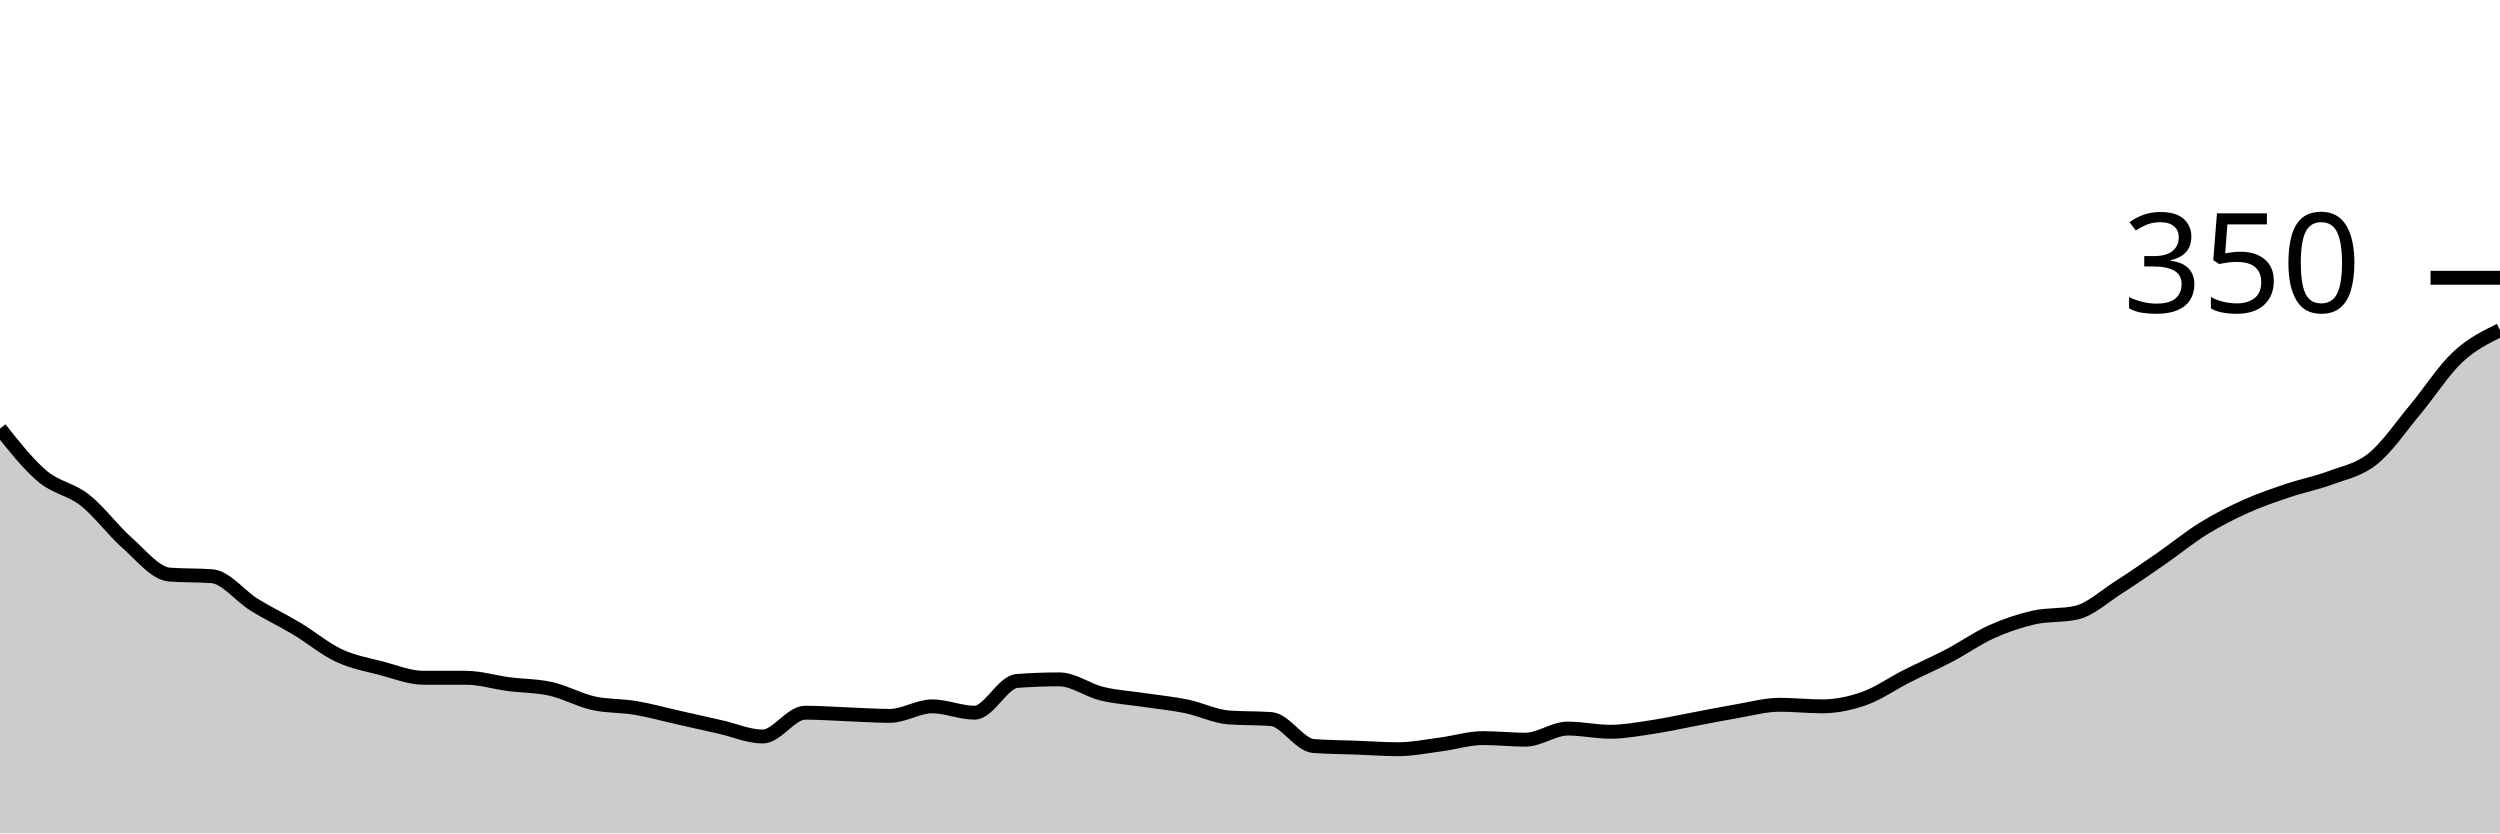
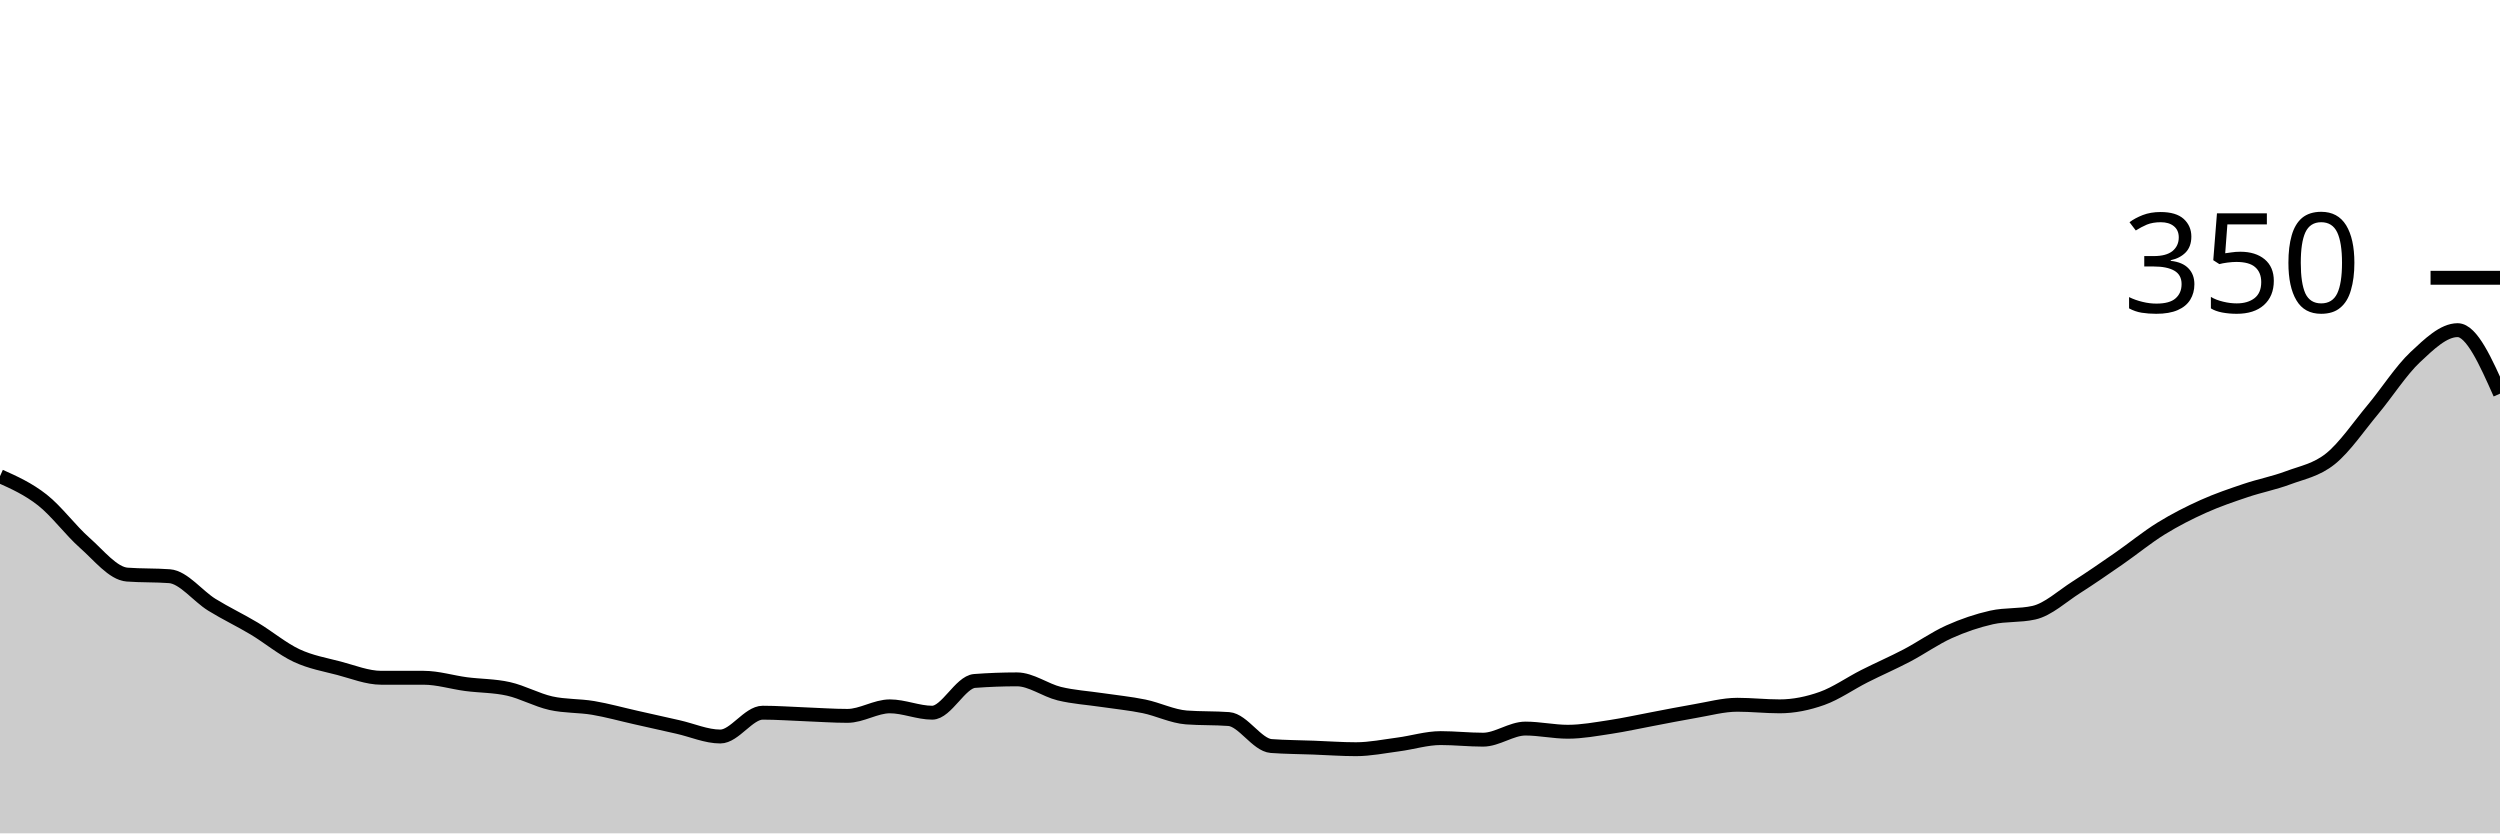
<svg xmlns="http://www.w3.org/2000/svg" viewBox="0 0 180 60">
  <g transform="translate(0,20)">
-     <path class="area" fill="rgba(0, 0, 0, 0.2)" d="M0,10.857C1.017,12.143,2.034,13.429,3.051,14.286C4.068,15.143,5.085,15.2,6.102,16C7.119,16.8,8.136,18.19,9.153,19.086C10.169,19.981,11.186,21.295,12.203,21.371C13.22,21.448,14.237,21.41,15.254,21.486C16.271,21.562,17.288,22.914,18.305,23.543C19.322,24.171,20.339,24.648,21.356,25.257C22.373,25.867,23.39,26.724,24.407,27.2C25.424,27.676,26.441,27.848,27.458,28.114C28.475,28.381,29.492,28.8,30.508,28.8C31.525,28.8,32.542,28.8,33.559,28.8C34.576,28.8,35.593,29.124,36.61,29.257C37.627,29.39,38.644,29.371,39.661,29.6C40.678,29.829,41.695,30.4,42.712,30.629C43.729,30.857,44.746,30.8,45.763,30.971C46.78,31.143,47.797,31.429,48.814,31.657C49.831,31.886,50.847,32.114,51.864,32.343C52.881,32.571,53.898,33.029,54.915,33.029C55.932,33.029,56.949,31.314,57.966,31.314C58.983,31.314,60,31.39,61.017,31.429C62.034,31.467,63.051,31.543,64.068,31.543C65.085,31.543,66.102,30.857,67.119,30.857C68.136,30.857,69.153,31.314,70.169,31.314C71.186,31.314,72.203,29.105,73.22,29.029C74.237,28.952,75.254,28.914,76.271,28.914C77.288,28.914,78.305,29.695,79.322,29.943C80.339,30.19,81.356,30.248,82.373,30.4C83.39,30.552,84.407,30.648,85.424,30.857C86.441,31.067,87.458,31.581,88.475,31.657C89.492,31.733,90.508,31.695,91.525,31.771C92.542,31.848,93.559,33.638,94.576,33.714C95.593,33.79,96.61,33.79,97.627,33.829C98.644,33.867,99.661,33.943,100.678,33.943C101.695,33.943,102.712,33.733,103.729,33.6C104.746,33.467,105.763,33.143,106.78,33.143C107.797,33.143,108.814,33.257,109.831,33.257C110.847,33.257,111.864,32.457,112.881,32.457C113.898,32.457,114.915,32.686,115.932,32.686C116.949,32.686,117.966,32.495,118.983,32.343C120,32.19,121.017,31.962,122.034,31.771C123.051,31.581,124.068,31.371,125.085,31.2C126.102,31.029,127.119,30.743,128.136,30.743C129.153,30.743,130.169,30.857,131.186,30.857C132.203,30.857,133.22,30.648,134.237,30.286C135.254,29.924,136.271,29.2,137.288,28.686C138.305,28.171,139.322,27.733,140.339,27.2C141.356,26.667,142.373,25.943,143.39,25.486C144.407,25.029,145.424,24.686,146.441,24.457C147.458,24.229,148.475,24.343,149.492,24.114C150.508,23.886,151.525,22.933,152.542,22.286C153.559,21.638,154.576,20.933,155.593,20.229C156.61,19.524,157.627,18.686,158.644,18.057C159.661,17.429,160.678,16.914,161.695,16.457C162.712,16,163.729,15.657,164.746,15.314C165.763,14.971,166.78,14.781,167.797,14.4C168.814,14.019,169.831,13.848,170.847,13.029C171.864,12.21,172.881,10.705,173.898,9.486C174.915,8.267,175.932,6.667,176.949,5.714C177.966,4.762,178.983,4.267,180,3.771L180,40C178.983,40,177.966,40,176.949,40C175.932,40,174.915,40,173.898,40C172.881,40,171.864,40,170.847,40C169.831,40,168.814,40,167.797,40C166.78,40,165.763,40,164.746,40C163.729,40,162.712,40,161.695,40C160.678,40,159.661,40,158.644,40C157.627,40,156.61,40,155.593,40C154.576,40,153.559,40,152.542,40C151.525,40,150.508,40,149.492,40C148.475,40,147.458,40,146.441,40C145.424,40,144.407,40,143.39,40C142.373,40,141.356,40,140.339,40C139.322,40,138.305,40,137.288,40C136.271,40,135.254,40,134.237,40C133.22,40,132.203,40,131.186,40C130.169,40,129.153,40,128.136,40C127.119,40,126.102,40,125.085,40C124.068,40,123.051,40,122.034,40C121.017,40,120,40,118.983,40C117.966,40,116.949,40,115.932,40C114.915,40,113.898,40,112.881,40C111.864,40,110.847,40,109.831,40C108.814,40,107.797,40,106.78,40C105.763,40,104.746,40,103.729,40C102.712,40,101.695,40,100.678,40C99.661,40,98.644,40,97.627,40C96.61,40,95.593,40,94.576,40C93.559,40,92.542,40,91.525,40C90.508,40,89.492,40,88.475,40C87.458,40,86.441,40,85.424,40C84.407,40,83.39,40,82.373,40C81.356,40,80.339,40,79.322,40C78.305,40,77.288,40,76.271,40C75.254,40,74.237,40,73.22,40C72.203,40,71.186,40,70.169,40C69.153,40,68.136,40,67.119,40C66.102,40,65.085,40,64.068,40C63.051,40,62.034,40,61.017,40C60,40,58.983,40,57.966,40C56.949,40,55.932,40,54.915,40C53.898,40,52.881,40,51.864,40C50.847,40,49.831,40,48.814,40C47.797,40,46.78,40,45.763,40C44.746,40,43.729,40,42.712,40C41.695,40,40.678,40,39.661,40C38.644,40,37.627,40,36.61,40C35.593,40,34.576,40,33.559,40C32.542,40,31.525,40,30.508,40C29.492,40,28.475,40,27.458,40C26.441,40,25.424,40,24.407,40C23.39,40,22.373,40,21.356,40C20.339,40,19.322,40,18.305,40C17.288,40,16.271,40,15.254,40C14.237,40,13.22,40,12.203,40C11.186,40,10.169,40,9.153,40C8.136,40,7.119,40,6.102,40C5.085,40,4.068,40,3.051,40C2.034,40,1.017,40,0,40Z" />
-     <path class="line" stroke="black" fill="none" d="M0,10.857C1.017,12.143,2.034,13.429,3.051,14.286C4.068,15.143,5.085,15.2,6.102,16C7.119,16.8,8.136,18.19,9.153,19.086C10.169,19.981,11.186,21.295,12.203,21.371C13.22,21.448,14.237,21.41,15.254,21.486C16.271,21.562,17.288,22.914,18.305,23.543C19.322,24.171,20.339,24.648,21.356,25.257C22.373,25.867,23.39,26.724,24.407,27.2C25.424,27.676,26.441,27.848,27.458,28.114C28.475,28.381,29.492,28.8,30.508,28.8C31.525,28.8,32.542,28.8,33.559,28.8C34.576,28.8,35.593,29.124,36.61,29.257C37.627,29.39,38.644,29.371,39.661,29.6C40.678,29.829,41.695,30.4,42.712,30.629C43.729,30.857,44.746,30.8,45.763,30.971C46.78,31.143,47.797,31.429,48.814,31.657C49.831,31.886,50.847,32.114,51.864,32.343C52.881,32.571,53.898,33.029,54.915,33.029C55.932,33.029,56.949,31.314,57.966,31.314C58.983,31.314,60,31.39,61.017,31.429C62.034,31.467,63.051,31.543,64.068,31.543C65.085,31.543,66.102,30.857,67.119,30.857C68.136,30.857,69.153,31.314,70.169,31.314C71.186,31.314,72.203,29.105,73.22,29.029C74.237,28.952,75.254,28.914,76.271,28.914C77.288,28.914,78.305,29.695,79.322,29.943C80.339,30.19,81.356,30.248,82.373,30.4C83.39,30.552,84.407,30.648,85.424,30.857C86.441,31.067,87.458,31.581,88.475,31.657C89.492,31.733,90.508,31.695,91.525,31.771C92.542,31.848,93.559,33.638,94.576,33.714C95.593,33.79,96.61,33.79,97.627,33.829C98.644,33.867,99.661,33.943,100.678,33.943C101.695,33.943,102.712,33.733,103.729,33.6C104.746,33.467,105.763,33.143,106.78,33.143C107.797,33.143,108.814,33.257,109.831,33.257C110.847,33.257,111.864,32.457,112.881,32.457C113.898,32.457,114.915,32.686,115.932,32.686C116.949,32.686,117.966,32.495,118.983,32.343C120,32.19,121.017,31.962,122.034,31.771C123.051,31.581,124.068,31.371,125.085,31.2C126.102,31.029,127.119,30.743,128.136,30.743C129.153,30.743,130.169,30.857,131.186,30.857C132.203,30.857,133.22,30.648,134.237,30.286C135.254,29.924,136.271,29.2,137.288,28.686C138.305,28.171,139.322,27.733,140.339,27.2C141.356,26.667,142.373,25.943,143.39,25.486C144.407,25.029,145.424,24.686,146.441,24.457C147.458,24.229,148.475,24.343,149.492,24.114C150.508,23.886,151.525,22.933,152.542,22.286C153.559,21.638,154.576,20.933,155.593,20.229C156.61,19.524,157.627,18.686,158.644,18.057C159.661,17.429,160.678,16.914,161.695,16.457C162.712,16,163.729,15.657,164.746,15.314C165.763,14.971,166.78,14.781,167.797,14.4C168.814,14.019,169.831,13.848,170.847,13.029C171.864,12.21,172.881,10.705,173.898,9.486C174.915,8.267,175.932,6.667,176.949,5.714C177.966,4.762,178.983,4.267,180,3.771" />
+     <path class="area" fill="rgba(0, 0, 0, 0.2)" d="M0,14.286C1.017,14.743,2.034,15.2,3.051,16C4.068,16.8,5.085,18.19,6.102,19.086C7.119,19.981,8.136,21.295,9.153,21.371C10.169,21.448,11.186,21.41,12.203,21.486C13.22,21.562,14.237,22.914,15.254,23.543C16.271,24.171,17.288,24.648,18.305,25.257C19.322,25.867,20.339,26.724,21.356,27.2C22.373,27.676,23.39,27.848,24.407,28.114C25.424,28.381,26.441,28.8,27.458,28.8C28.475,28.8,29.492,28.8,30.508,28.8C31.525,28.8,32.542,29.124,33.559,29.257C34.576,29.39,35.593,29.371,36.61,29.6C37.627,29.829,38.644,30.4,39.661,30.629C40.678,30.857,41.695,30.8,42.712,30.971C43.729,31.143,44.746,31.429,45.763,31.657C46.78,31.886,47.797,32.114,48.814,32.343C49.831,32.571,50.847,33.029,51.864,33.029C52.881,33.029,53.898,31.314,54.915,31.314C55.932,31.314,56.949,31.39,57.966,31.429C58.983,31.467,60,31.543,61.017,31.543C62.034,31.543,63.051,30.857,64.068,30.857C65.085,30.857,66.102,31.314,67.119,31.314C68.136,31.314,69.153,29.105,70.169,29.029C71.186,28.952,72.203,28.914,73.22,28.914C74.237,28.914,75.254,29.695,76.271,29.943C77.288,30.19,78.305,30.248,79.322,30.4C80.339,30.552,81.356,30.648,82.373,30.857C83.39,31.067,84.407,31.581,85.424,31.657C86.441,31.733,87.458,31.695,88.475,31.771C89.492,31.848,90.508,33.638,91.525,33.714C92.542,33.79,93.559,33.79,94.576,33.829C95.593,33.867,96.61,33.943,97.627,33.943C98.644,33.943,99.661,33.733,100.678,33.6C101.695,33.467,102.712,33.143,103.729,33.143C104.746,33.143,105.763,33.257,106.78,33.257C107.797,33.257,108.814,32.457,109.831,32.457C110.847,32.457,111.864,32.686,112.881,32.686C113.898,32.686,114.915,32.495,115.932,32.343C116.949,32.19,117.966,31.962,118.983,31.771C120,31.581,121.017,31.371,122.034,31.2C123.051,31.029,124.068,30.743,125.085,30.743C126.102,30.743,127.119,30.857,128.136,30.857C129.153,30.857,130.169,30.648,131.186,30.286C132.203,29.924,133.22,29.2,134.237,28.686C135.254,28.171,136.271,27.733,137.288,27.2C138.305,26.667,139.322,25.943,140.339,25.486C141.356,25.029,142.373,24.686,143.39,24.457C144.407,24.229,145.424,24.343,146.441,24.114C147.458,23.886,148.475,22.933,149.492,22.286C150.508,21.638,151.525,20.933,152.542,20.229C153.559,19.524,154.576,18.686,155.593,18.057C156.61,17.429,157.627,16.914,158.644,16.457C159.661,16,160.678,15.657,161.695,15.314C162.712,14.971,163.729,14.781,164.746,14.4C165.763,14.019,166.78,13.848,167.797,13.029C168.814,12.21,169.831,10.705,170.847,9.486C171.864,8.267,172.881,6.667,173.898,5.714C174.915,4.762,175.932,3.771,176.949,3.771C177.966,3.771,178.983,6.057,180,8.343L180,40C178.983,40,177.966,40,176.949,40C175.932,40,174.915,40,173.898,40C172.881,40,171.864,40,170.847,40C169.831,40,168.814,40,167.797,40C166.78,40,165.763,40,164.746,40C163.729,40,162.712,40,161.695,40C160.678,40,159.661,40,158.644,40C157.627,40,156.61,40,155.593,40C154.576,40,153.559,40,152.542,40C151.525,40,150.508,40,149.492,40C148.475,40,147.458,40,146.441,40C145.424,40,144.407,40,143.39,40C142.373,40,141.356,40,140.339,40C139.322,40,138.305,40,137.288,40C136.271,40,135.254,40,134.237,40C133.22,40,132.203,40,131.186,40C130.169,40,129.153,40,128.136,40C127.119,40,126.102,40,125.085,40C124.068,40,123.051,40,122.034,40C121.017,40,120,40,118.983,40C117.966,40,116.949,40,115.932,40C114.915,40,113.898,40,112.881,40C111.864,40,110.847,40,109.831,40C108.814,40,107.797,40,106.78,40C105.763,40,104.746,40,103.729,40C102.712,40,101.695,40,100.678,40C99.661,40,98.644,40,97.627,40C96.61,40,95.593,40,94.576,40C93.559,40,92.542,40,91.525,40C90.508,40,89.492,40,88.475,40C87.458,40,86.441,40,85.424,40C84.407,40,83.39,40,82.373,40C81.356,40,80.339,40,79.322,40C78.305,40,77.288,40,76.271,40C75.254,40,74.237,40,73.22,40C72.203,40,71.186,40,70.169,40C69.153,40,68.136,40,67.119,40C66.102,40,65.085,40,64.068,40C63.051,40,62.034,40,61.017,40C60,40,58.983,40,57.966,40C56.949,40,55.932,40,54.915,40C53.898,40,52.881,40,51.864,40C50.847,40,49.831,40,48.814,40C47.797,40,46.78,40,45.763,40C44.746,40,43.729,40,42.712,40C41.695,40,40.678,40,39.661,40C38.644,40,37.627,40,36.61,40C35.593,40,34.576,40,33.559,40C32.542,40,31.525,40,30.508,40C29.492,40,28.475,40,27.458,40C26.441,40,25.424,40,24.407,40C23.39,40,22.373,40,21.356,40C20.339,40,19.322,40,18.305,40C17.288,40,16.271,40,15.254,40C14.237,40,13.22,40,12.203,40C11.186,40,10.169,40,9.153,40C8.136,40,7.119,40,6.102,40C5.085,40,4.068,40,3.051,40C2.034,40,1.017,40,0,40Z" />
+     <path class="line" stroke="black" fill="none" d="M0,14.286C1.017,14.743,2.034,15.2,3.051,16C4.068,16.8,5.085,18.19,6.102,19.086C7.119,19.981,8.136,21.295,9.153,21.371C10.169,21.448,11.186,21.41,12.203,21.486C13.22,21.562,14.237,22.914,15.254,23.543C16.271,24.171,17.288,24.648,18.305,25.257C19.322,25.867,20.339,26.724,21.356,27.2C22.373,27.676,23.39,27.848,24.407,28.114C25.424,28.381,26.441,28.8,27.458,28.8C28.475,28.8,29.492,28.8,30.508,28.8C31.525,28.8,32.542,29.124,33.559,29.257C34.576,29.39,35.593,29.371,36.61,29.6C37.627,29.829,38.644,30.4,39.661,30.629C40.678,30.857,41.695,30.8,42.712,30.971C43.729,31.143,44.746,31.429,45.763,31.657C46.78,31.886,47.797,32.114,48.814,32.343C49.831,32.571,50.847,33.029,51.864,33.029C52.881,33.029,53.898,31.314,54.915,31.314C55.932,31.314,56.949,31.39,57.966,31.429C58.983,31.467,60,31.543,61.017,31.543C62.034,31.543,63.051,30.857,64.068,30.857C65.085,30.857,66.102,31.314,67.119,31.314C68.136,31.314,69.153,29.105,70.169,29.029C71.186,28.952,72.203,28.914,73.22,28.914C74.237,28.914,75.254,29.695,76.271,29.943C77.288,30.19,78.305,30.248,79.322,30.4C80.339,30.552,81.356,30.648,82.373,30.857C83.39,31.067,84.407,31.581,85.424,31.657C86.441,31.733,87.458,31.695,88.475,31.771C89.492,31.848,90.508,33.638,91.525,33.714C92.542,33.79,93.559,33.79,94.576,33.829C95.593,33.867,96.61,33.943,97.627,33.943C98.644,33.943,99.661,33.733,100.678,33.6C101.695,33.467,102.712,33.143,103.729,33.143C104.746,33.143,105.763,33.257,106.78,33.257C107.797,33.257,108.814,32.457,109.831,32.457C110.847,32.457,111.864,32.686,112.881,32.686C113.898,32.686,114.915,32.495,115.932,32.343C116.949,32.19,117.966,31.962,118.983,31.771C120,31.581,121.017,31.371,122.034,31.2C123.051,31.029,124.068,30.743,125.085,30.743C126.102,30.743,127.119,30.857,128.136,30.857C129.153,30.857,130.169,30.648,131.186,30.286C132.203,29.924,133.22,29.2,134.237,28.686C135.254,28.171,136.271,27.733,137.288,27.2C138.305,26.667,139.322,25.943,140.339,25.486C141.356,25.029,142.373,24.686,143.39,24.457C144.407,24.229,145.424,24.343,146.441,24.114C147.458,23.886,148.475,22.933,149.492,22.286C150.508,21.638,151.525,20.933,152.542,20.229C153.559,19.524,154.576,18.686,155.593,18.057C156.61,17.429,157.627,16.914,158.644,16.457C159.661,16,160.678,15.657,161.695,15.314C162.712,14.971,163.729,14.781,164.746,14.4C165.763,14.019,166.78,13.848,167.797,13.029C168.814,12.21,169.831,10.705,170.847,9.486C171.864,8.267,172.881,6.667,173.898,5.714C174.915,4.762,175.932,3.771,176.949,3.771C177.966,3.771,178.983,6.057,180,8.343" />
    <path class="axis-ceiling" stroke-width="1" stroke="black" fill="none" d="M175,0L180,0" />
    <text class="axis-ceiling-label" font-family="sans-serif" text-anchor="end" font-size="10px" x="170" y="2.5">350</text>
  </g>
</svg>
